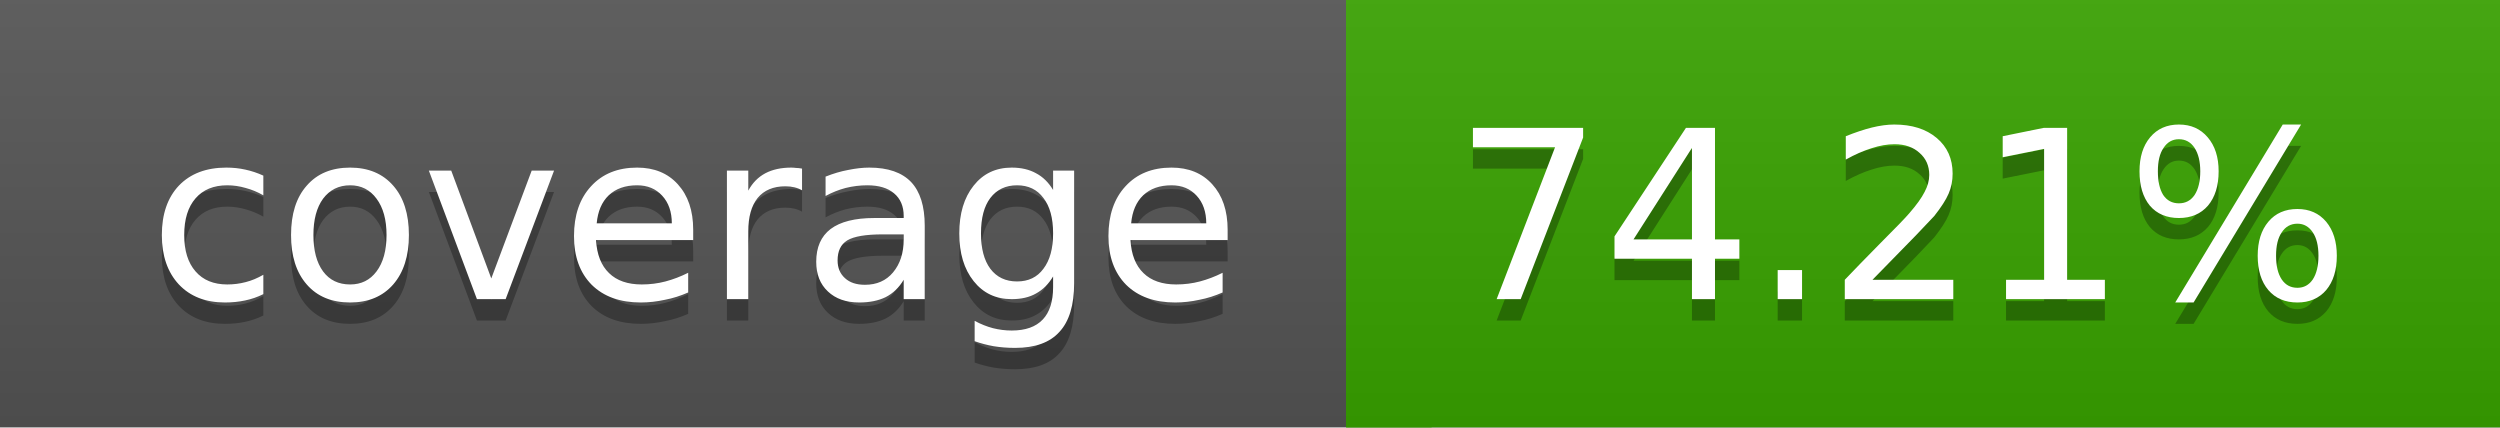
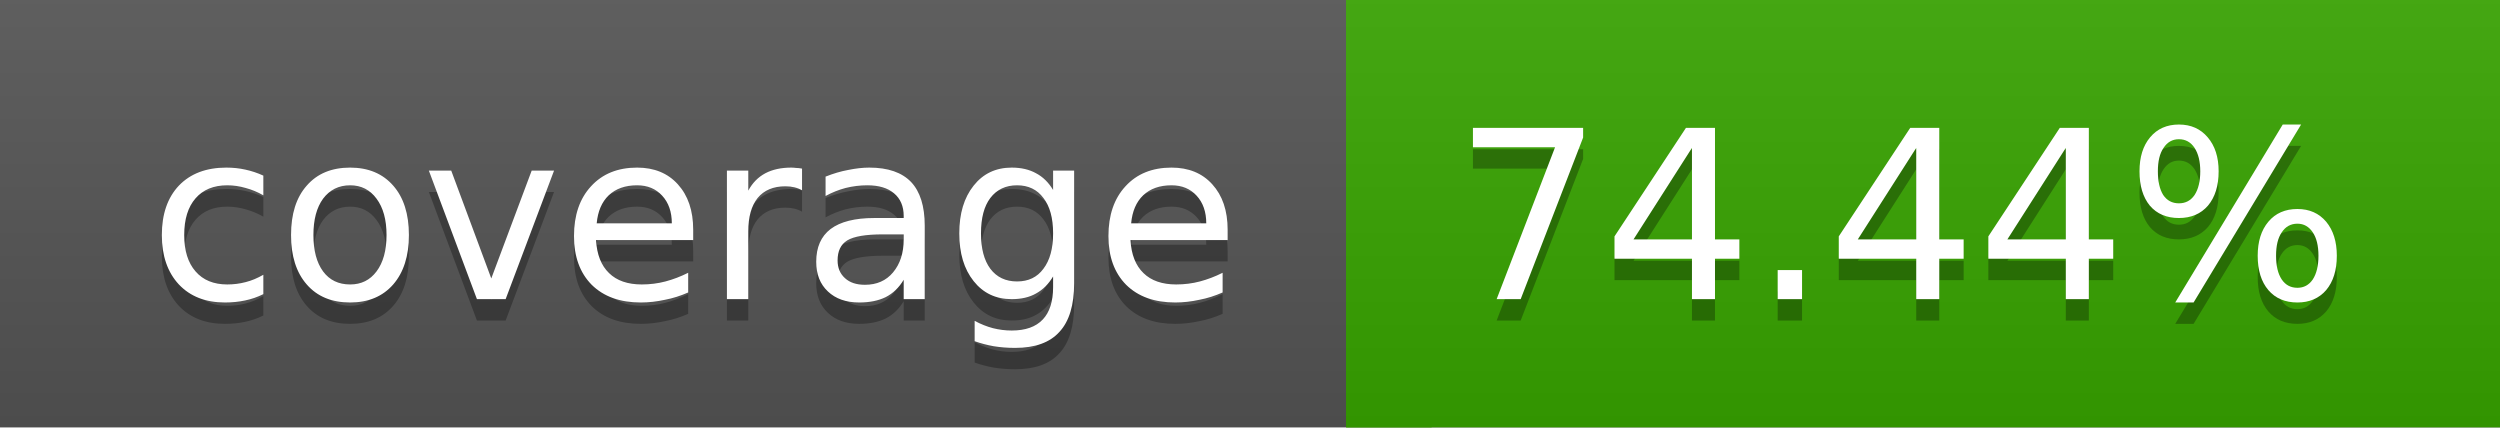
<svg xmlns="http://www.w3.org/2000/svg" width="117" height="20">
  <linearGradient id="a" x2="0" y2="100%">
    <stop offset="0" stop-color="#bbb" stop-opacity=".1" />
    <stop offset="1" stop-opacity=".1" />
  </linearGradient>
  <rect rx="0" width="117" height="20" fill="#555" />
-   <rect rx="0" x="63" width="54" height="20" fill="#39a400" />
-   <path fill="#39a400" d="M63 0h4v20h-4z" />
+   <rect rx="0" x="63" width="54" height="20" fill="#38a500" />
+   <path fill="#38a500" d="M63 0h4v20h-4z" />
  <rect rx="0" width="117" height="20" fill="url(#a)" />
  <g fill="#fff" text-anchor="middle" font-family="DejaVu Sans,Verdana,Geneva,sans-serif" font-size="11">
    <text x="32.5" y="15" fill="#010101" fill-opacity=".3">coverage</text>
    <text x="32.5" y="14">coverage</text>
-     <text x="89" y="15" fill="#010101" fill-opacity=".3">74.21%</text>
-     <text x="89" y="14">74.21%</text>
+     <text x="89" y="15" fill="#010101" fill-opacity=".3">74.44%</text>
+     <text x="89" y="14">74.44%</text>
  </g>
</svg>
